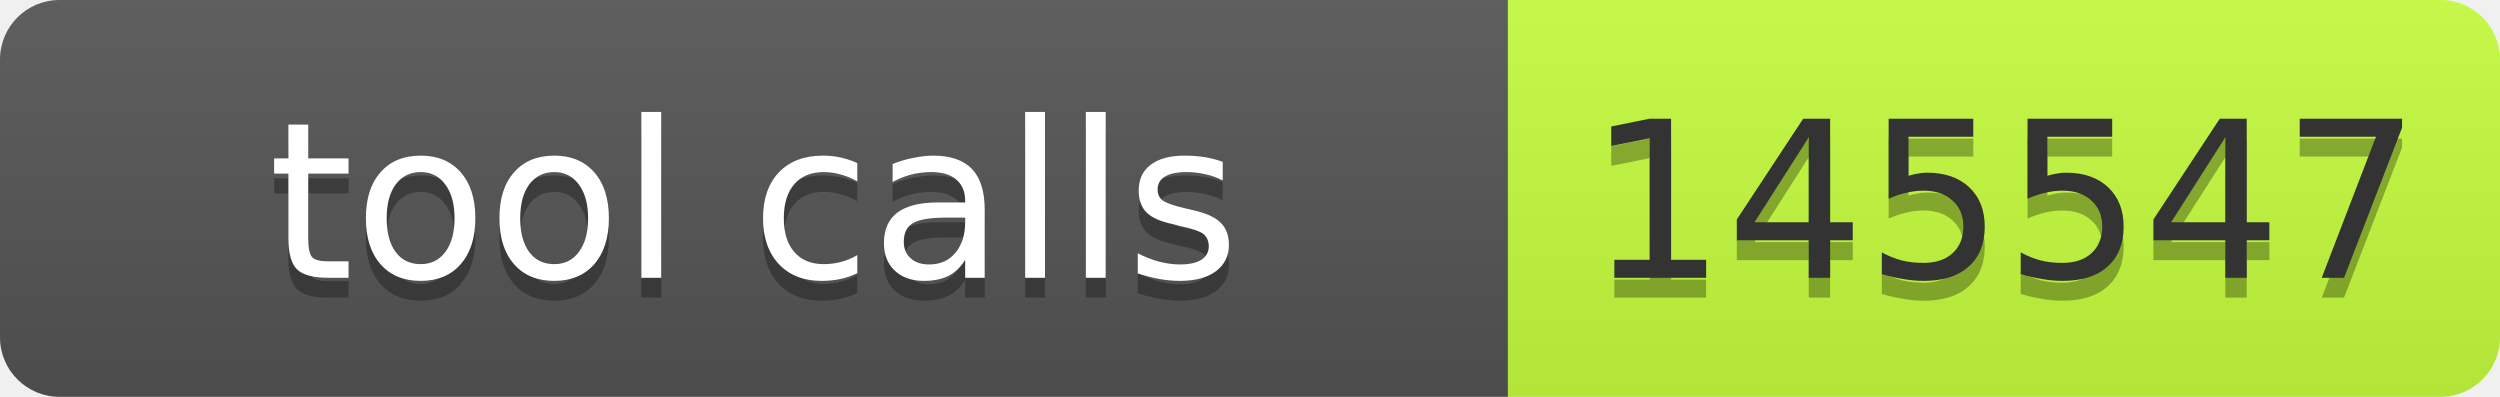
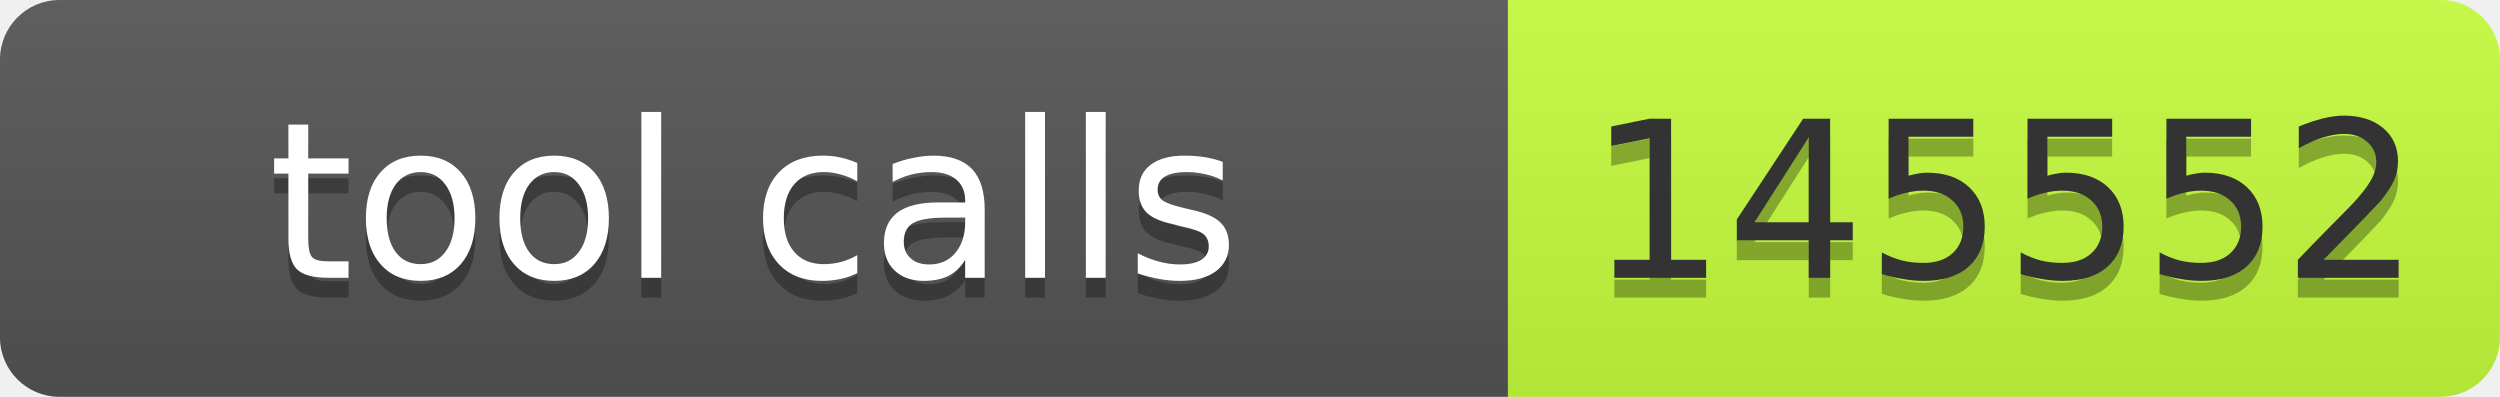
- <svg xmlns="http://www.w3.org/2000/svg" width="126" height="20" role="img" aria-label="tool calls: 145547">
+ <svg xmlns="http://www.w3.org/2000/svg" width="126" height="20" role="img" aria-label="tool calls: 145552">
  <linearGradient id="s" x2="0" y2="100%">
    <stop offset="0" stop-color="#bbb" stop-opacity=".1" />
    <stop offset="1" stop-opacity=".1" />
  </linearGradient>
  <clipPath id="r">
    <rect width="126" height="20" rx="3" fill="#fff" />
  </clipPath>
  <g clip-path="url(#r)">
    <rect width="76" height="20" fill="#555" />
    <rect x="76" width="50" height="20" fill="#c6ff3d" />
    <rect width="126" height="20" fill="url(#s)" />
  </g>
  <g font-family="Verdana,Geneva,DejaVu Sans,sans-serif" font-size="11">
    <text x="38" y="15" fill="#010101" fill-opacity=".3" text-anchor="middle" textLength="66">tool calls</text>
    <text x="38" y="14" fill="#fff" text-anchor="middle" textLength="66">tool calls</text>
-     <text x="101" y="15" fill="#010101" fill-opacity=".3" text-anchor="middle" textLength="40">145547</text>
-     <text x="101" y="14" fill="#333" text-anchor="middle" textLength="40">145547</text>
+     <text x="101" y="15" fill="#010101" fill-opacity=".3" text-anchor="middle" textLength="40">145552</text>
+     <text x="101" y="14" fill="#333" text-anchor="middle" textLength="40">145552</text>
  </g>
</svg>
